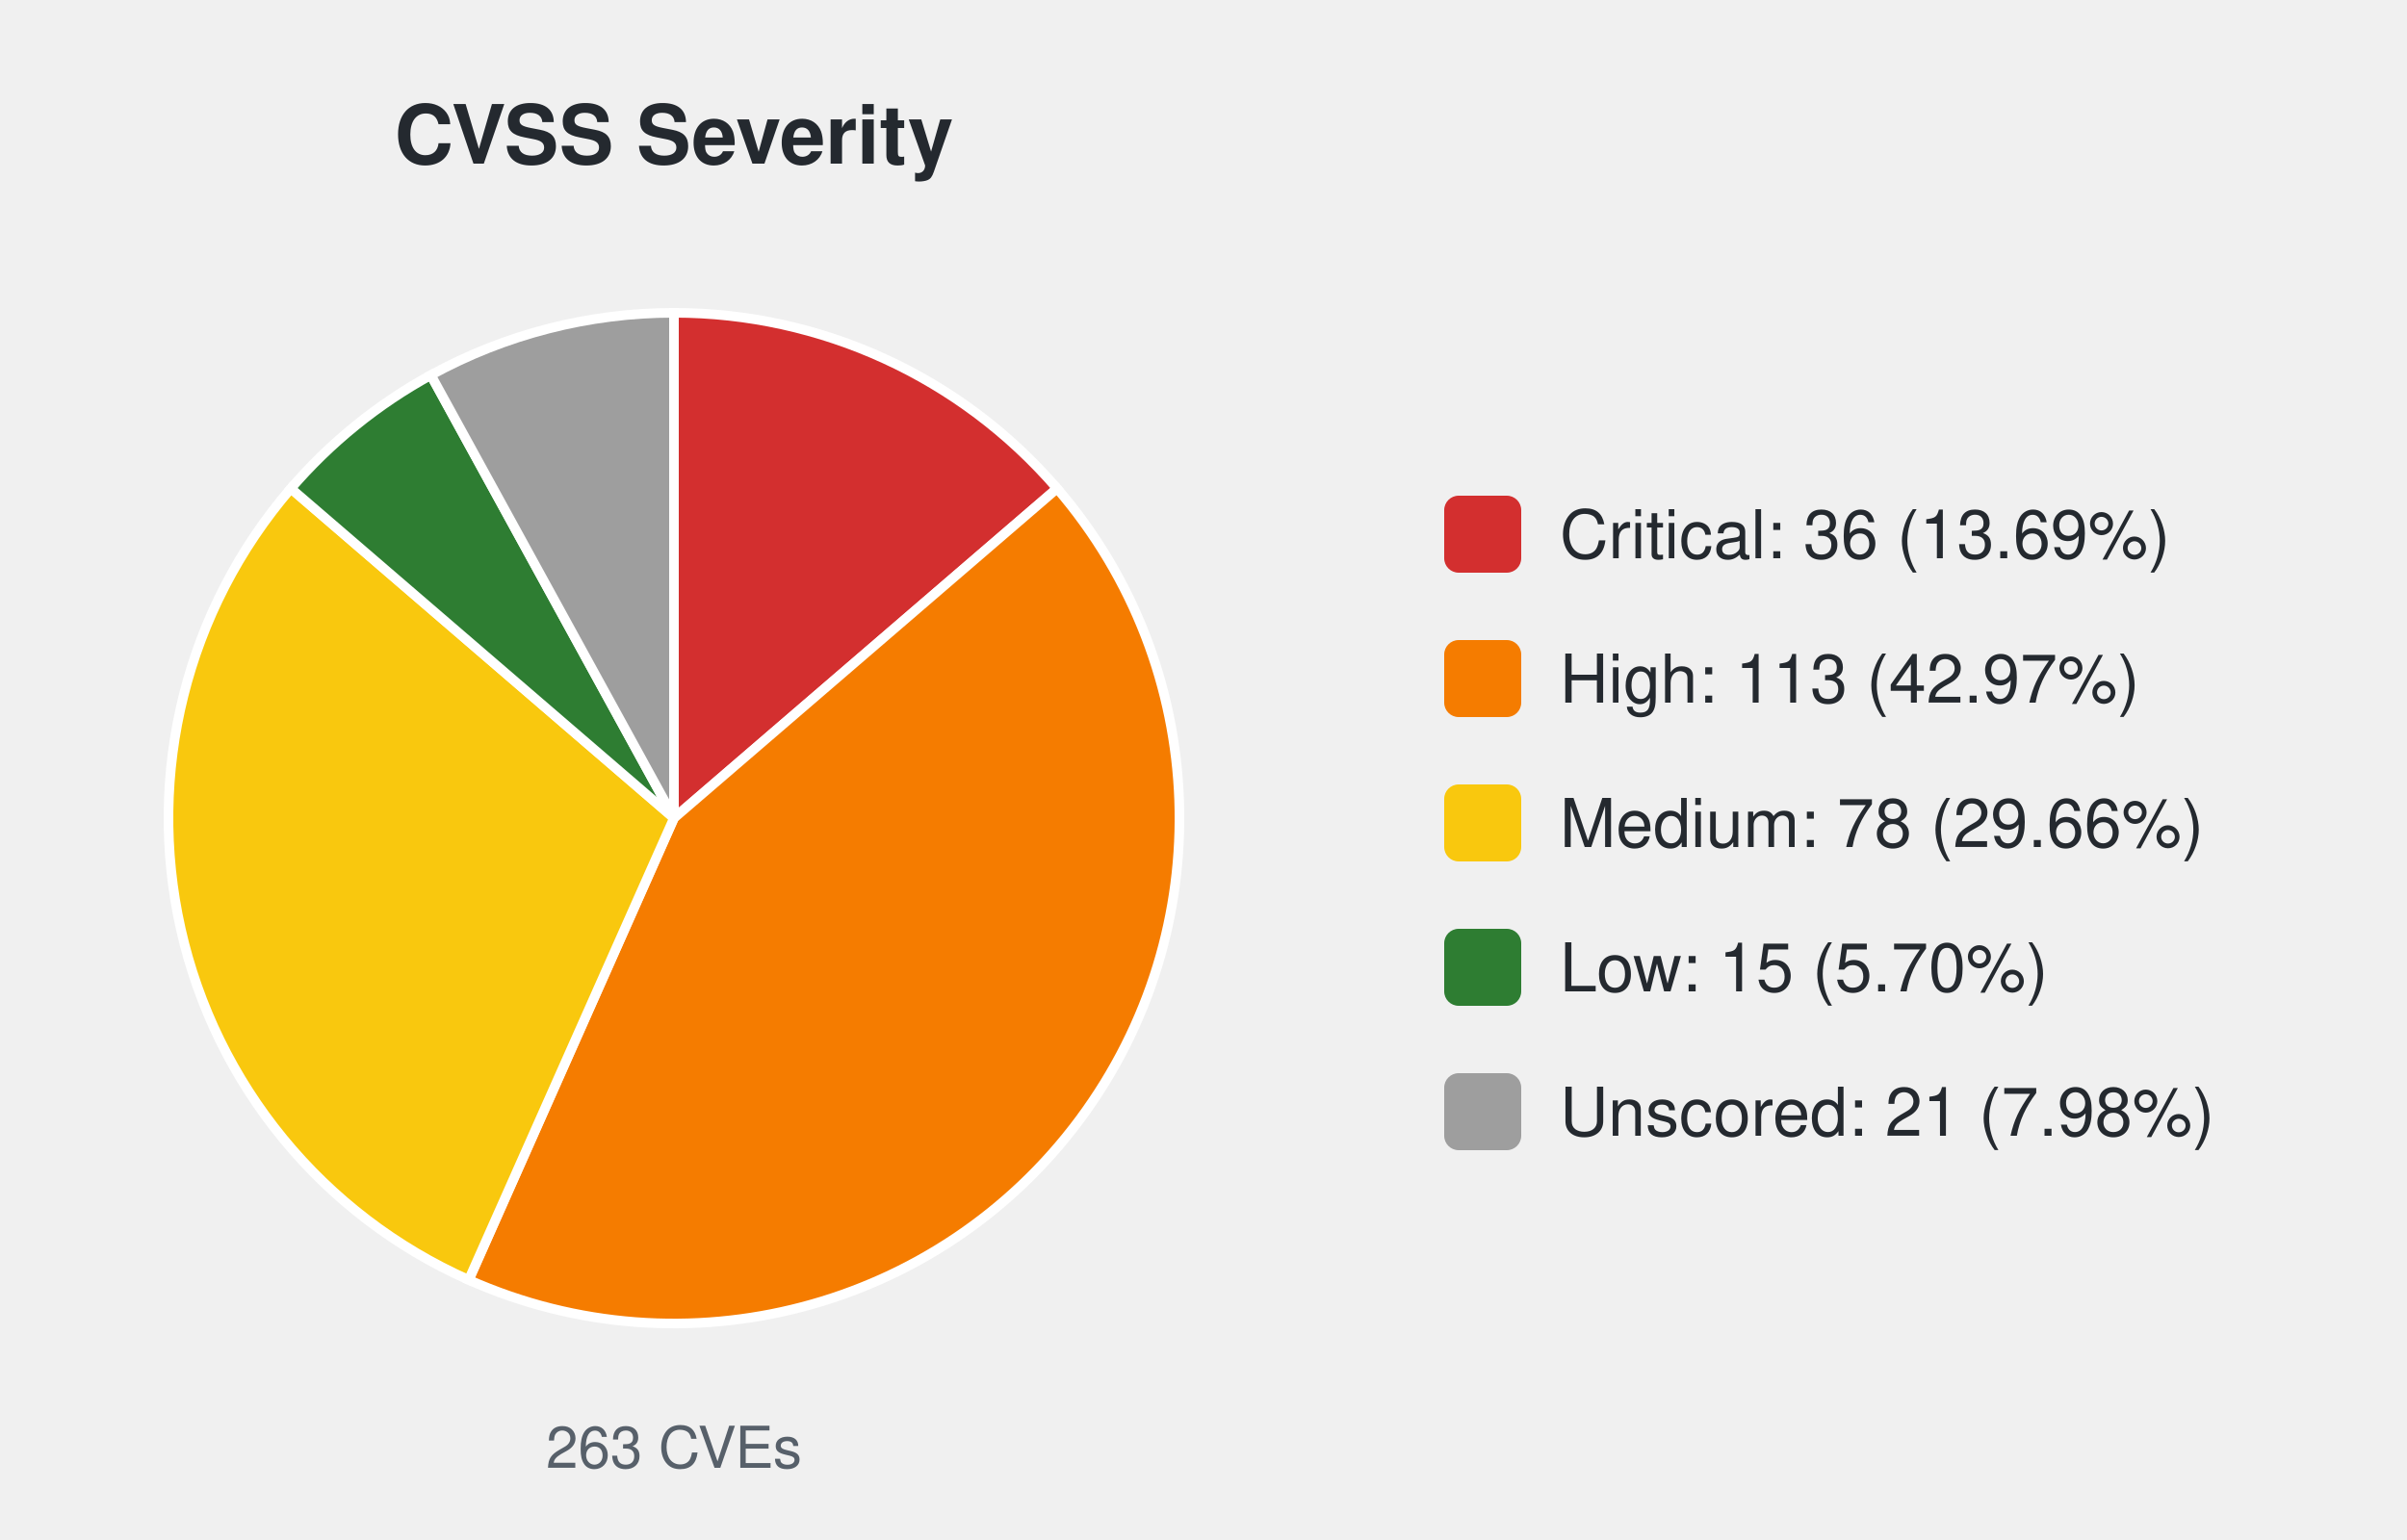
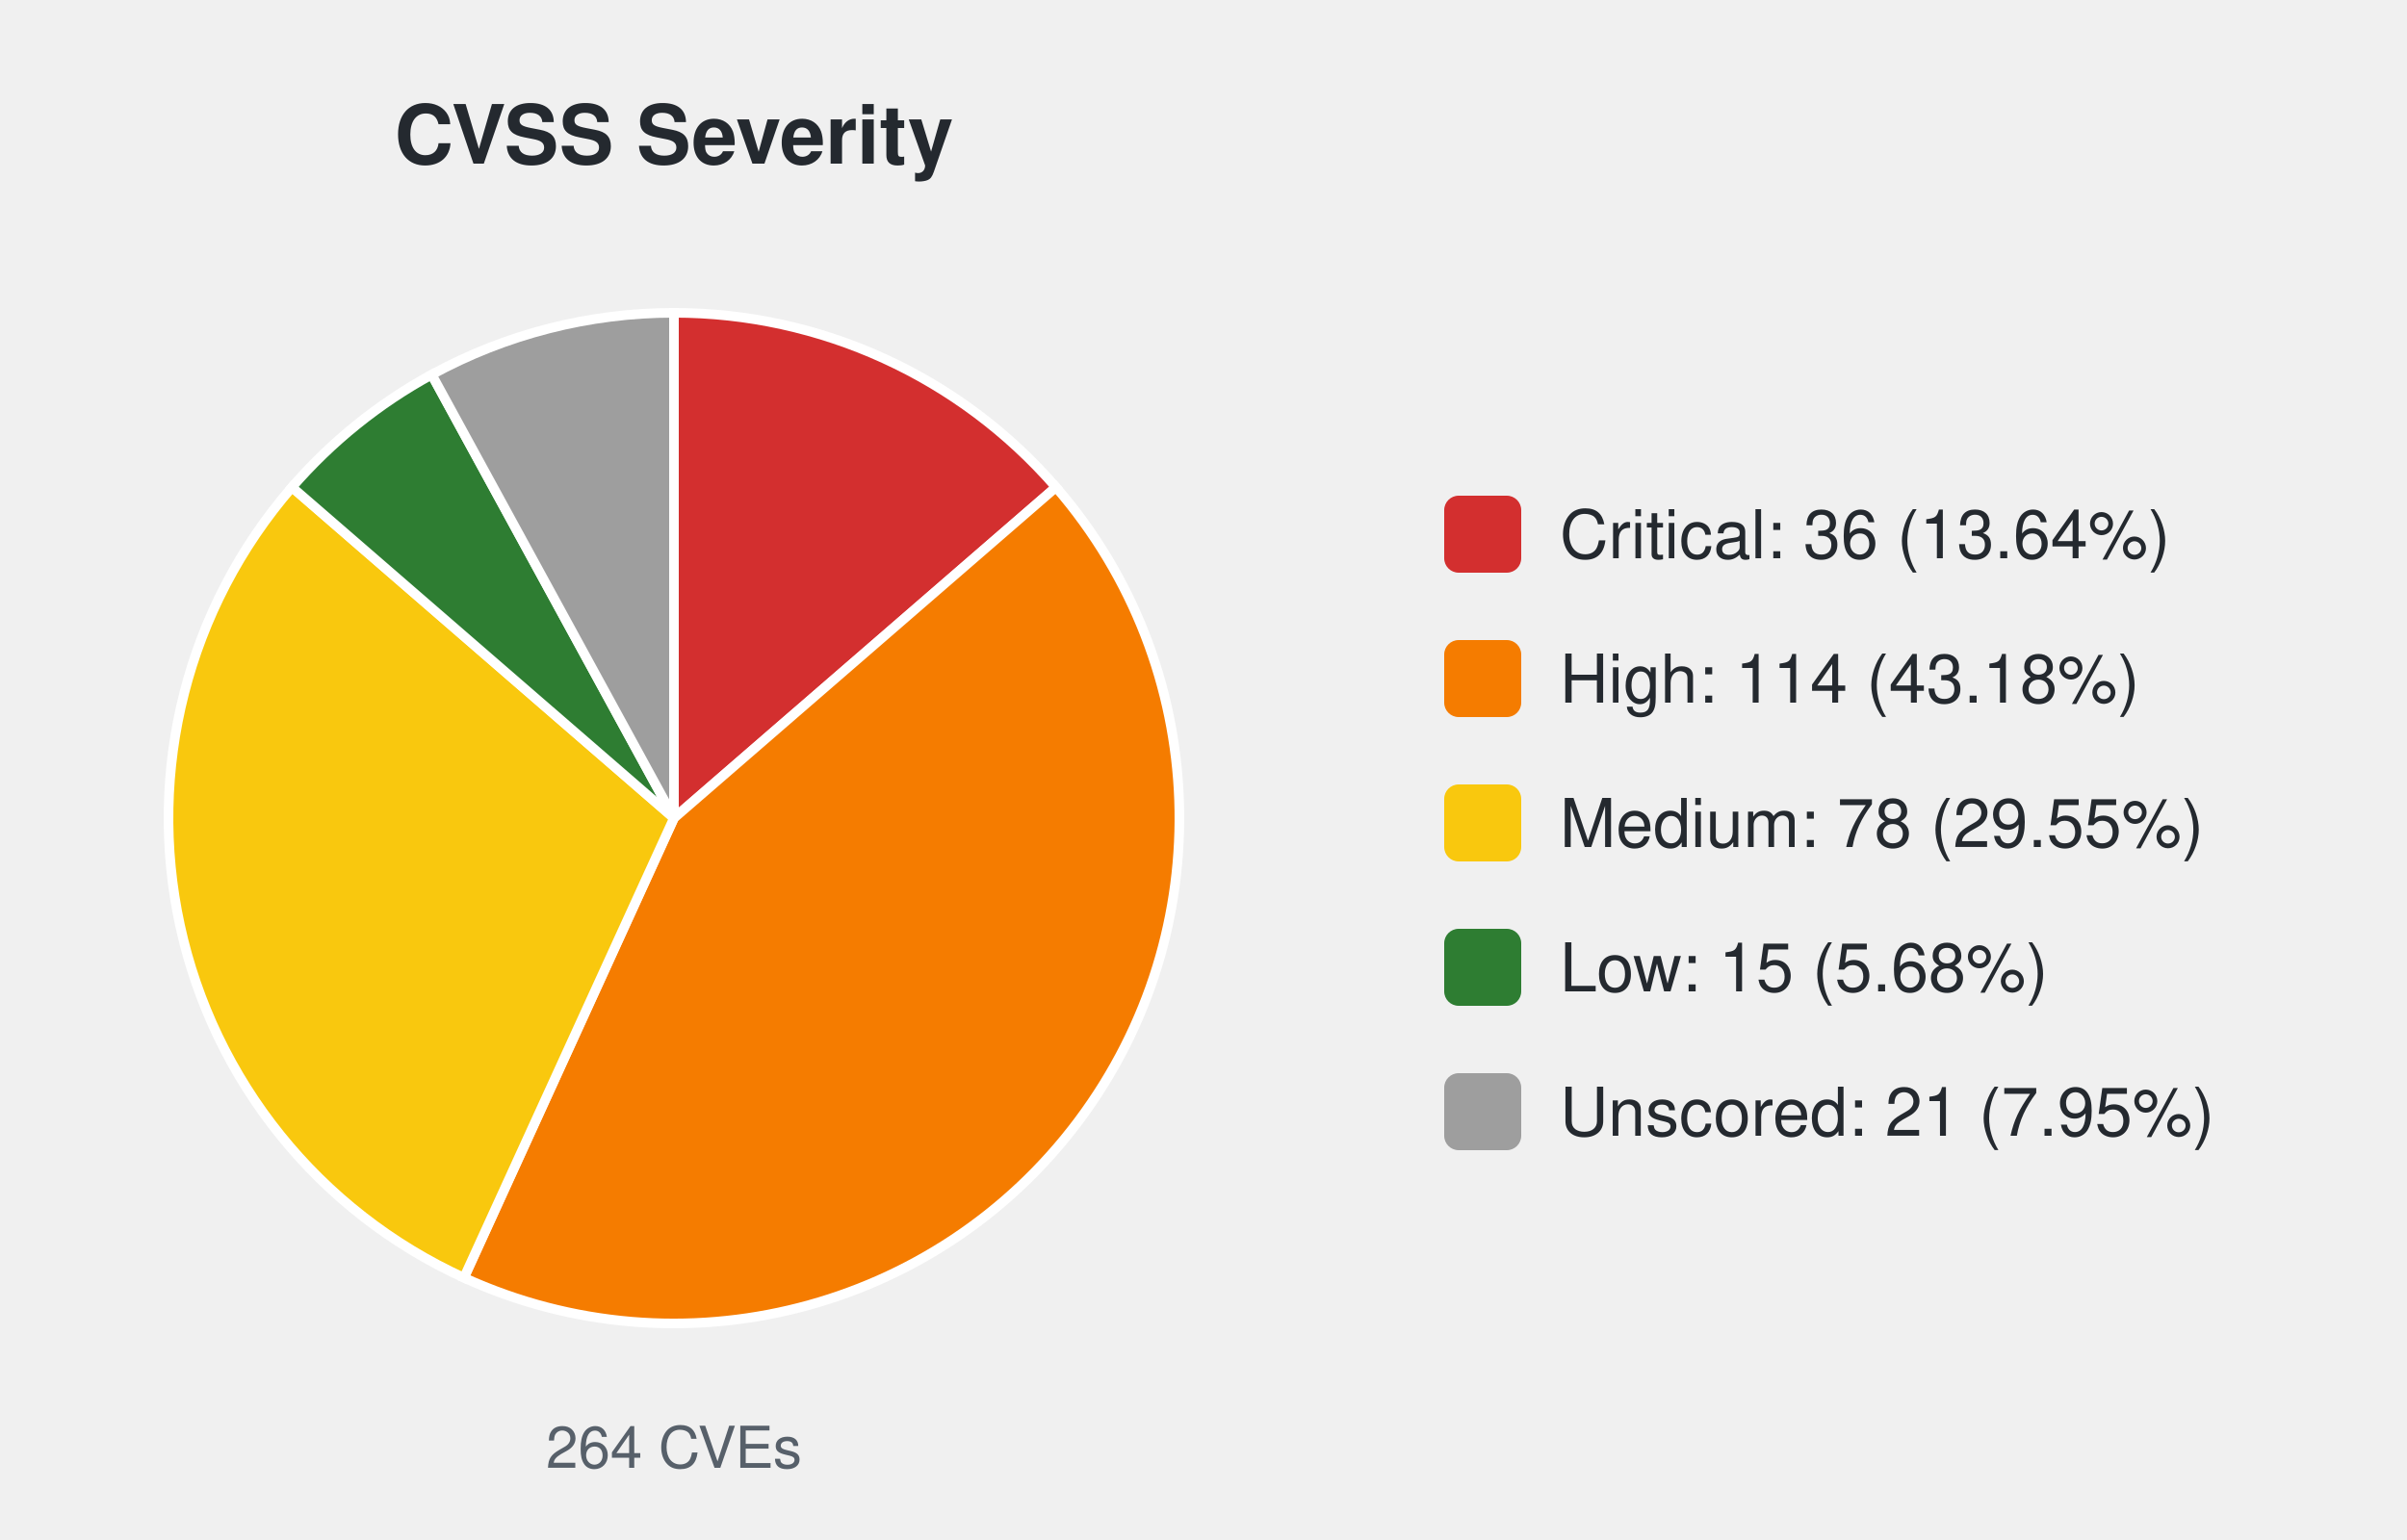
<svg xmlns="http://www.w3.org/2000/svg" width="500" height="320" viewBox="0 0 500 320" font-family="-apple-system,Segoe UI,Helvetica,Arial,sans-serif">
  <text x="140.0" y="34" font-size="17" font-weight="600" text-anchor="middle" fill="#24292f">CVSS Severity</text>
-   <path d="M140.00,170.00 L140.00,65.00 A105.0,105.0 0 0 1 219.58,101.50 Z" fill="#d32f2f" stroke="#ffffff" stroke-width="2" />
-   <path d="M140.00,170.00 L219.58,101.50 A105.0,105.0 0 0 1 97.37,265.96 Z" fill="#f57c00" stroke="#ffffff" stroke-width="2" />
-   <path d="M140.00,170.00 L97.37,265.96 A105.0,105.0 0 0 1 60.42,101.50 Z" fill="#f9c80e" stroke="#ffffff" stroke-width="2" />
-   <path d="M140.00,170.00 L60.42,101.50 A105.0,105.0 0 0 1 89.50,77.94 Z" fill="#2e7d32" stroke="#ffffff" stroke-width="2" />
-   <path d="M140.00,170.00 L89.50,77.94 A105.0,105.0 0 0 1 140.00,65.00 Z" fill="#9e9e9e" stroke="#ffffff" stroke-width="2" />
-   <text x="140.0" y="305" font-size="12" text-anchor="middle" fill="#57606a">263 CVEs</text>
+   <path d="M140.00,170.00 L140.00,65.00 A105.0,105.0 0 0 1 219.35,101.24 Z" fill="#d32f2f" stroke="#ffffff" stroke-width="2" />
+   <path d="M140.00,170.00 L219.35,101.24 A105.0,105.0 0 0 1 96.38,265.51 Z" fill="#f57c00" stroke="#ffffff" stroke-width="2" />
+   <path d="M140.00,170.00 L96.38,265.51 A105.0,105.0 0 0 1 60.65,101.24 Z" fill="#f9c80e" stroke="#ffffff" stroke-width="2" />
+   <path d="M140.00,170.00 L60.65,101.24 A105.0,105.0 0 0 1 89.68,77.84 Z" fill="#2e7d32" stroke="#ffffff" stroke-width="2" />
+   <path d="M140.00,170.00 L89.68,77.84 A105.0,105.0 0 0 1 140.00,65.00 Z" fill="#9e9e9e" stroke="#ffffff" stroke-width="2" />
+   <text x="140.0" y="305" font-size="12" text-anchor="middle" fill="#57606a">264 CVEs</text>
  <rect x="300.0" y="103.0" width="16" height="16" rx="3" fill="#d32f2f" />
-   <text x="324.0" y="116.0" font-size="14" fill="#24292f">Critical: 36 (13.69%)</text>
+   <text x="324.0" y="116.0" font-size="14" fill="#24292f">Critical: 36 (13.64%)</text>
  <rect x="300.0" y="133.0" width="16" height="16" rx="3" fill="#f57c00" />
-   <text x="324.0" y="146.0" font-size="14" fill="#24292f">High: 113 (42.97%)</text>
+   <text x="324.0" y="146.0" font-size="14" fill="#24292f">High: 114 (43.18%)</text>
  <rect x="300.0" y="163.0" width="16" height="16" rx="3" fill="#f9c80e" />
-   <text x="324.0" y="176.0" font-size="14" fill="#24292f">Medium: 78 (29.66%)</text>
+   <text x="324.0" y="176.0" font-size="14" fill="#24292f">Medium: 78 (29.55%)</text>
  <rect x="300.0" y="193.0" width="16" height="16" rx="3" fill="#2e7d32" />
-   <text x="324.0" y="206.0" font-size="14" fill="#24292f">Low: 15 (5.70%)</text>
+   <text x="324.0" y="206.0" font-size="14" fill="#24292f">Low: 15 (5.68%)</text>
  <rect x="300.0" y="223.0" width="16" height="16" rx="3" fill="#9e9e9e" />
-   <text x="324.0" y="236.0" font-size="14" fill="#24292f">Unscored: 21 (7.98%)</text>
+   <text x="324.0" y="236.0" font-size="14" fill="#24292f">Unscored: 21 (7.95%)</text>
</svg>
